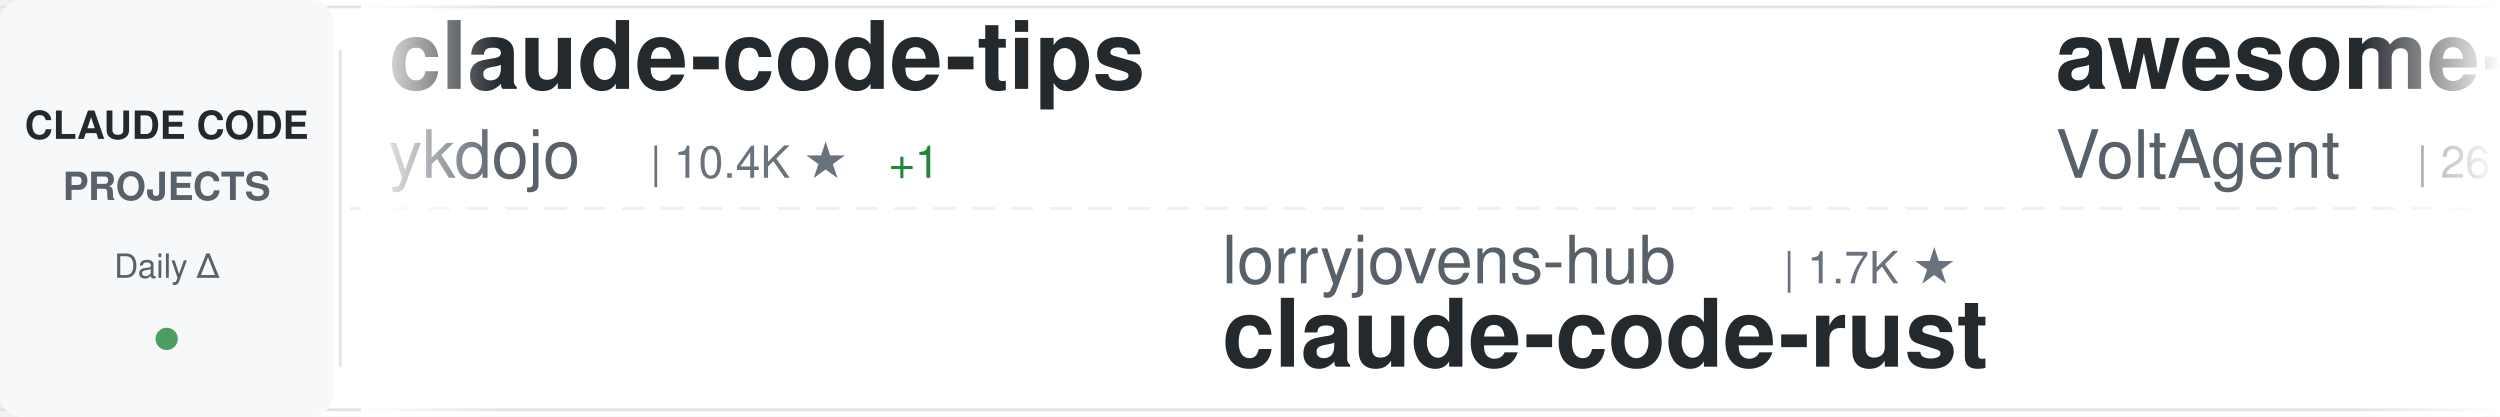
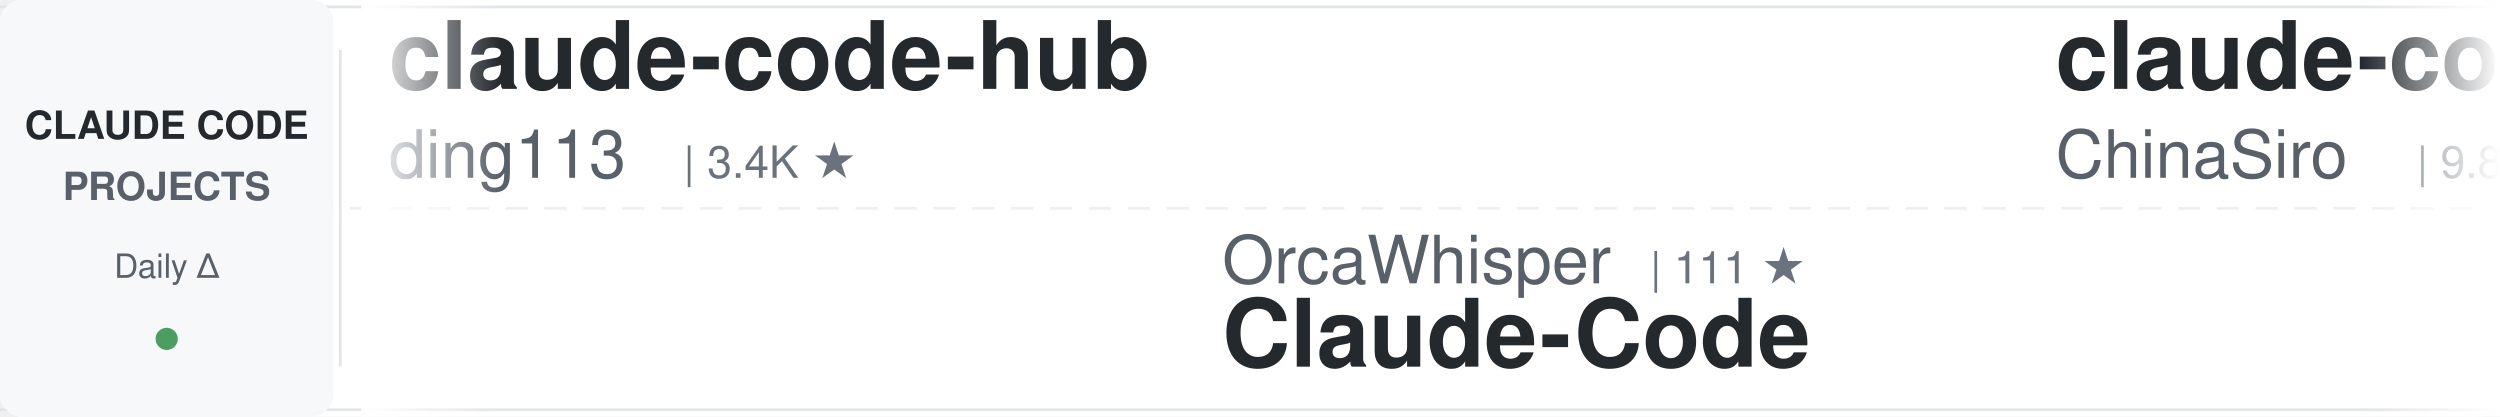
<svg xmlns="http://www.w3.org/2000/svg" width="900" height="150">
  <defs>
    <linearGradient id="awesomeLeftFade" x1="0%" y1="0%" x2="100%" y2="0%">
      <stop offset="0%" style="stop-color:#ffffff;stop-opacity:1" />
      <stop offset="100%" style="stop-color:#ffffff;stop-opacity:0" />
    </linearGradient>
    <linearGradient id="awesomeRightFade" x1="0%" y1="0%" x2="100%" y2="0%">
      <stop offset="0%" style="stop-color:#ffffff;stop-opacity:0" />
      <stop offset="100%" style="stop-color:#ffffff;stop-opacity:1" />
    </linearGradient>
  </defs>
  <rect width="900" height="150" fill="#ffffff" rx="8" />
  <rect x="0" y="2" width="900" height="1" fill="#e1e4e8" />
  <rect x="0" y="147" width="900" height="1" fill="#e1e4e8" />
  <line x1="0" y1="75" x2="900" y2="75" stroke="#e1e4e8" stroke-width="1" stroke-dasharray="8 6" opacity="0.6" />
  <rect x="0" y="0" width="120" height="150" fill="#f6f8fa" rx="8" />
  <text x="60" y="50" font-family="-apple-system, BlinkMacSystemFont, 'Segoe UI', Helvetica, Arial, sans-serif" font-size="14" font-weight="600" fill="#24292e" text-anchor="middle">CLAUDE CODE</text>
  <text x="60" y="72" font-family="-apple-system, BlinkMacSystemFont, 'Segoe UI', Helvetica, Arial, sans-serif" font-size="14" font-weight="600" fill="#586069" text-anchor="middle">PROJECTS</text>
  <text x="60" y="100" font-family="-apple-system, BlinkMacSystemFont, 'Segoe UI', Helvetica, Arial, sans-serif" font-size="12" font-weight="500" fill="#586069" text-anchor="middle">Daily Δ</text>
  <circle cx="60" cy="122" r="4" fill="#22863a" opacity="0.8" />
  <rect x="122" y="18" width="1" height="114" fill="#e1e4e8" />
  <clipPath id="awesomeTickerClip">
    <rect x="130" y="0" width="770" height="150" />
  </clipPath>
  <g clip-path="url(#awesomeTickerClip)">
    <g id="awesomeTickerItems">
      <animateTransform attributeName="transform" attributeType="XML" type="translate" from="0 0" to="-3000 0" dur="54s" repeatCount="indefinite" />
      <g transform="translate(0, 0)">
-         <text x="140" y="32" font-family="-apple-system, BlinkMacSystemFont, 'Segoe UI', Helvetica, Arial, sans-serif" font-size="34" font-weight="600" fill="#24292e">claude-code-tips</text>
-         <text x="140" y="64" font-family="-apple-system, BlinkMacSystemFont, 'Segoe UI', Helvetica, Arial, sans-serif" font-size="24" font-weight="400" fill="#586069">ykdojo</text>
-         <text x="234" y="64" font-family="-apple-system, BlinkMacSystemFont, 'Segoe UI', Helvetica, Arial, sans-serif" font-size="16" font-weight="500" fill="#6a737d">| 10.4K ★</text>
-         <text x="320" y="64" font-family="-apple-system, BlinkMacSystemFont, 'Segoe UI', Helvetica, Arial, sans-serif" font-size="16" font-weight="500" fill="#22863a"> +1</text>
+         <text x="140" y="32" font-family="-apple-system, BlinkMacSystemFont, 'Segoe UI', Helvetica, Arial, sans-serif" font-size="34" font-weight="600" fill="#24292e">claude-code-hub</text>
+         <text x="140" y="64" font-family="-apple-system, BlinkMacSystemFont, 'Segoe UI', Helvetica, Arial, sans-serif" font-size="24" font-weight="400" fill="#586069">ding113</text>
+         <text x="246" y="64" font-family="-apple-system, BlinkMacSystemFont, 'Segoe UI', Helvetica, Arial, sans-serif" font-size="16" font-weight="500" fill="#6a737d">| 3.4K ★</text>
      </g>
      <g transform="translate(300, 0)">
-         <text x="140" y="102" font-family="-apple-system, BlinkMacSystemFont, 'Segoe UI', Helvetica, Arial, sans-serif" font-size="24" font-weight="400" fill="#586069">lorryjovens-hub</text>
-         <text x="342" y="102" font-family="-apple-system, BlinkMacSystemFont, 'Segoe UI', Helvetica, Arial, sans-serif" font-size="16" font-weight="500" fill="#6a737d">| 1.7K ★</text>
-         <text x="140" y="132" font-family="-apple-system, BlinkMacSystemFont, 'Segoe UI', Helvetica, Arial, sans-serif" font-size="34" font-weight="600" fill="#24292e">claude-code-rust</text>
+         <text x="140" y="102" font-family="-apple-system, BlinkMacSystemFont, 'Segoe UI', Helvetica, Arial, sans-serif" font-size="24" font-weight="400" fill="#586069">OrcaWhisper</text>
+         <text x="294" y="102" font-family="-apple-system, BlinkMacSystemFont, 'Segoe UI', Helvetica, Arial, sans-serif" font-size="16" font-weight="500" fill="#6a737d">| 111 ★</text>
+         <text x="140" y="132" font-family="-apple-system, BlinkMacSystemFont, 'Segoe UI', Helvetica, Arial, sans-serif" font-size="34" font-weight="600" fill="#24292e">Claude-Code</text>
      </g>
      <g transform="translate(600, 0)">
-         <text x="140" y="32" font-family="-apple-system, BlinkMacSystemFont, 'Segoe UI', Helvetica, Arial, sans-serif" font-size="34" font-weight="600" fill="#24292e">awesome-claude-code-suba...</text>
-         <text x="140" y="64" font-family="-apple-system, BlinkMacSystemFont, 'Segoe UI', Helvetica, Arial, sans-serif" font-size="24" font-weight="400" fill="#586069">VoltAgent</text>
-         <text x="270" y="64" font-family="-apple-system, BlinkMacSystemFont, 'Segoe UI', Helvetica, Arial, sans-serif" font-size="16" font-weight="500" fill="#6a737d">| 26.7K ★</text>
-         <text x="356" y="64" font-family="-apple-system, BlinkMacSystemFont, 'Segoe UI', Helvetica, Arial, sans-serif" font-size="16" font-weight="500" fill="#22863a"> +2</text>
+         <text x="140" y="32" font-family="-apple-system, BlinkMacSystemFont, 'Segoe UI', Helvetica, Arial, sans-serif" font-size="34" font-weight="600" fill="#24292e">claude-code-sourcemap</text>
+         <text x="140" y="64" font-family="-apple-system, BlinkMacSystemFont, 'Segoe UI', Helvetica, Arial, sans-serif" font-size="24" font-weight="400" fill="#586069">ChinaSiro</text>
+         <text x="270" y="64" font-family="-apple-system, BlinkMacSystemFont, 'Segoe UI', Helvetica, Arial, sans-serif" font-size="16" font-weight="500" fill="#6a737d">| 9.8K ★</text>
      </g>
      <g transform="translate(900, 0)">
-         <text x="140" y="102" font-family="-apple-system, BlinkMacSystemFont, 'Segoe UI', Helvetica, Arial, sans-serif" font-size="24" font-weight="400" fill="#586069">anthropics</text>
-         <text x="282" y="102" font-family="-apple-system, BlinkMacSystemFont, 'Segoe UI', Helvetica, Arial, sans-serif" font-size="16" font-weight="500" fill="#6a737d">| 1.1K ★</text>
-         <text x="359" y="102" font-family="-apple-system, BlinkMacSystemFont, 'Segoe UI', Helvetica, Arial, sans-serif" font-size="16" font-weight="500" fill="#22863a"> +1</text>
-         <text x="140" y="132" font-family="-apple-system, BlinkMacSystemFont, 'Segoe UI', Helvetica, Arial, sans-serif" font-size="34" font-weight="600" fill="#24292e">claude-code-base-action</text>
+         <text x="140" y="102" font-family="-apple-system, BlinkMacSystemFont, 'Segoe UI', Helvetica, Arial, sans-serif" font-size="24" font-weight="400" fill="#586069">Yeachan-Heo</text>
+         <text x="294" y="102" font-family="-apple-system, BlinkMacSystemFont, 'Segoe UI', Helvetica, Arial, sans-serif" font-size="16" font-weight="500" fill="#6a737d">| 40.9K ★</text>
+         <text x="380" y="102" font-family="-apple-system, BlinkMacSystemFont, 'Segoe UI', Helvetica, Arial, sans-serif" font-size="16" font-weight="500" fill="#22863a"> +2</text>
+         <text x="140" y="132" font-family="-apple-system, BlinkMacSystemFont, 'Segoe UI', Helvetica, Arial, sans-serif" font-size="34" font-weight="600" fill="#24292e">oh-my-claudecode</text>
      </g>
      <g transform="translate(1200, 0)">
-         <text x="140" y="32" font-family="-apple-system, BlinkMacSystemFont, 'Segoe UI', Helvetica, Arial, sans-serif" font-size="34" font-weight="600" fill="#24292e">edmunds-claude-code</text>
-         <text x="140" y="64" font-family="-apple-system, BlinkMacSystemFont, 'Segoe UI', Helvetica, Arial, sans-serif" font-size="24" font-weight="400" fill="#586069">edmund-io</text>
-         <text x="270" y="64" font-family="-apple-system, BlinkMacSystemFont, 'Segoe UI', Helvetica, Arial, sans-serif" font-size="16" font-weight="500" fill="#6a737d">| 1.5K ★</text>
+         <text x="140" y="32" font-family="-apple-system, BlinkMacSystemFont, 'Segoe UI', Helvetica, Arial, sans-serif" font-size="34" font-weight="600" fill="#24292e">Claude-Code</text>
+         <text x="140" y="64" font-family="-apple-system, BlinkMacSystemFont, 'Segoe UI', Helvetica, Arial, sans-serif" font-size="24" font-weight="400" fill="#586069">pengchengneo</text>
+         <text x="306" y="64" font-family="-apple-system, BlinkMacSystemFont, 'Segoe UI', Helvetica, Arial, sans-serif" font-size="16" font-weight="500" fill="#6a737d">| 1.8K ★</text>
      </g>
      <g transform="translate(1500, 0)">
-         <text x="140" y="102" font-family="-apple-system, BlinkMacSystemFont, 'Segoe UI', Helvetica, Arial, sans-serif" font-size="24" font-weight="400" fill="#586069">LING71671</text>
-         <text x="270" y="102" font-family="-apple-system, BlinkMacSystemFont, 'Segoe UI', Helvetica, Arial, sans-serif" font-size="16" font-weight="500" fill="#6a737d">| 994 ★</text>
-         <text x="140" y="132" font-family="-apple-system, BlinkMacSystemFont, 'Segoe UI', Helvetica, Arial, sans-serif" font-size="34" font-weight="600" fill="#24292e">Open-ClaudeCode</text>
+         <text x="140" y="102" font-family="-apple-system, BlinkMacSystemFont, 'Segoe UI', Helvetica, Arial, sans-serif" font-size="24" font-weight="400" fill="#586069">ChrisWiles</text>
+         <text x="282" y="102" font-family="-apple-system, BlinkMacSystemFont, 'Segoe UI', Helvetica, Arial, sans-serif" font-size="16" font-weight="500" fill="#6a737d">| 6.1K ★</text>
+         <text x="140" y="132" font-family="-apple-system, BlinkMacSystemFont, 'Segoe UI', Helvetica, Arial, sans-serif" font-size="34" font-weight="600" fill="#24292e">claude-code-showcase</text>
      </g>
      <g transform="translate(1800, 0)">
-         <text x="140" y="32" font-family="-apple-system, BlinkMacSystemFont, 'Segoe UI', Helvetica, Arial, sans-serif" font-size="34" font-weight="600" fill="#24292e">pi-vs-claude-code</text>
-         <text x="140" y="64" font-family="-apple-system, BlinkMacSystemFont, 'Segoe UI', Helvetica, Arial, sans-serif" font-size="24" font-weight="400" fill="#586069">disler</text>
-         <text x="234" y="64" font-family="-apple-system, BlinkMacSystemFont, 'Segoe UI', Helvetica, Arial, sans-serif" font-size="16" font-weight="500" fill="#6a737d">| 1.7K ★</text>
+         <text x="140" y="32" font-family="-apple-system, BlinkMacSystemFont, 'Segoe UI', Helvetica, Arial, sans-serif" font-size="34" font-weight="600" fill="#24292e">claude-code-router</text>
+         <text x="140" y="64" font-family="-apple-system, BlinkMacSystemFont, 'Segoe UI', Helvetica, Arial, sans-serif" font-size="24" font-weight="400" fill="#586069">musistudio</text>
+         <text x="282" y="64" font-family="-apple-system, BlinkMacSystemFont, 'Segoe UI', Helvetica, Arial, sans-serif" font-size="16" font-weight="500" fill="#6a737d">| 38.2K ★</text>
      </g>
      <g transform="translate(2100, 0)">
-         <text x="140" y="102" font-family="-apple-system, BlinkMacSystemFont, 'Segoe UI', Helvetica, Arial, sans-serif" font-size="24" font-weight="400" fill="#586069">jqueryscript</text>
-         <text x="306" y="102" font-family="-apple-system, BlinkMacSystemFont, 'Segoe UI', Helvetica, Arial, sans-serif" font-size="16" font-weight="500" fill="#6a737d">| 554 ★</text>
-         <text x="374" y="102" font-family="-apple-system, BlinkMacSystemFont, 'Segoe UI', Helvetica, Arial, sans-serif" font-size="16" font-weight="500" fill="#22863a"> +1</text>
-         <text x="140" y="132" font-family="-apple-system, BlinkMacSystemFont, 'Segoe UI', Helvetica, Arial, sans-serif" font-size="34" font-weight="600" fill="#24292e">awesome-claude-code</text>
+         <text x="140" y="102" font-family="-apple-system, BlinkMacSystemFont, 'Segoe UI', Helvetica, Arial, sans-serif" font-size="24" font-weight="400" fill="#586069">Maciek-roboblog</text>
+         <text x="342" y="102" font-family="-apple-system, BlinkMacSystemFont, 'Segoe UI', Helvetica, Arial, sans-serif" font-size="16" font-weight="500" fill="#6a737d">| 8.8K ★</text>
+         <text x="140" y="132" font-family="-apple-system, BlinkMacSystemFont, 'Segoe UI', Helvetica, Arial, sans-serif" font-size="34" font-weight="600" fill="#24292e">Claude-Code-Usage-Monito...</text>
      </g>
      <g transform="translate(2400, 0)">
-         <text x="140" y="32" font-family="-apple-system, BlinkMacSystemFont, 'Segoe UI', Helvetica, Arial, sans-serif" font-size="34" font-weight="600" fill="#24292e">Auto-claude-code-researc...</text>
-         <text x="140" y="64" font-family="-apple-system, BlinkMacSystemFont, 'Segoe UI', Helvetica, Arial, sans-serif" font-size="24" font-weight="400" fill="#586069">wanshuiyin</text>
-         <text x="282" y="64" font-family="-apple-system, BlinkMacSystemFont, 'Segoe UI', Helvetica, Arial, sans-serif" font-size="16" font-weight="500" fill="#6a737d">| 19.4K ★</text>
-         <text x="368" y="64" font-family="-apple-system, BlinkMacSystemFont, 'Segoe UI', Helvetica, Arial, sans-serif" font-size="16" font-weight="500" fill="#22863a"> +3</text>
+         <text x="140" y="32" font-family="-apple-system, BlinkMacSystemFont, 'Segoe UI', Helvetica, Arial, sans-serif" font-size="34" font-weight="600" fill="#24292e">claude-code-source-build</text>
+         <text x="140" y="64" font-family="-apple-system, BlinkMacSystemFont, 'Segoe UI', Helvetica, Arial, sans-serif" font-size="24" font-weight="400" fill="#586069">andrew-kramer-inno</text>
+         <text x="378" y="64" font-family="-apple-system, BlinkMacSystemFont, 'Segoe UI', Helvetica, Arial, sans-serif" font-size="16" font-weight="500" fill="#6a737d">| 597 ★</text>
      </g>
      <g transform="translate(2700, 0)">
-         <text x="140" y="102" font-family="-apple-system, BlinkMacSystemFont, 'Segoe UI', Helvetica, Arial, sans-serif" font-size="24" font-weight="400" fill="#586069">centminmod</text>
-         <text x="282" y="102" font-family="-apple-system, BlinkMacSystemFont, 'Segoe UI', Helvetica, Arial, sans-serif" font-size="16" font-weight="500" fill="#6a737d">| 2.7K ★</text>
-         <text x="140" y="132" font-family="-apple-system, BlinkMacSystemFont, 'Segoe UI', Helvetica, Arial, sans-serif" font-size="34" font-weight="600" fill="#24292e">my-claude-code-setup</text>
+         <text x="140" y="102" font-family="-apple-system, BlinkMacSystemFont, 'Segoe UI', Helvetica, Arial, sans-serif" font-size="24" font-weight="400" fill="#586069">rohitg00</text>
+         <text x="258" y="102" font-family="-apple-system, BlinkMacSystemFont, 'Segoe UI', Helvetica, Arial, sans-serif" font-size="16" font-weight="500" fill="#6a737d">| 2.8K ★</text>
+         <text x="335" y="102" font-family="-apple-system, BlinkMacSystemFont, 'Segoe UI', Helvetica, Arial, sans-serif" font-size="16" font-weight="500" fill="#22863a"> +1</text>
+         <text x="140" y="132" font-family="-apple-system, BlinkMacSystemFont, 'Segoe UI', Helvetica, Arial, sans-serif" font-size="34" font-weight="600" fill="#24292e">awesome-claude-code-tool...</text>
      </g>
      <g transform="translate(3000, 0)">
-         <text x="140" y="32" font-family="-apple-system, BlinkMacSystemFont, 'Segoe UI', Helvetica, Arial, sans-serif" font-size="34" font-weight="600" fill="#24292e">claude-code-tips</text>
-         <text x="140" y="64" font-family="-apple-system, BlinkMacSystemFont, 'Segoe UI', Helvetica, Arial, sans-serif" font-size="24" font-weight="400" fill="#586069">ykdojo</text>
-         <text x="234" y="64" font-family="-apple-system, BlinkMacSystemFont, 'Segoe UI', Helvetica, Arial, sans-serif" font-size="16" font-weight="500" fill="#6a737d">| 10.4K ★</text>
-         <text x="320" y="64" font-family="-apple-system, BlinkMacSystemFont, 'Segoe UI', Helvetica, Arial, sans-serif" font-size="16" font-weight="500" fill="#22863a"> +1</text>
+         <text x="140" y="32" font-family="-apple-system, BlinkMacSystemFont, 'Segoe UI', Helvetica, Arial, sans-serif" font-size="34" font-weight="600" fill="#24292e">claude-code-hub</text>
+         <text x="140" y="64" font-family="-apple-system, BlinkMacSystemFont, 'Segoe UI', Helvetica, Arial, sans-serif" font-size="24" font-weight="400" fill="#586069">ding113</text>
+         <text x="246" y="64" font-family="-apple-system, BlinkMacSystemFont, 'Segoe UI', Helvetica, Arial, sans-serif" font-size="16" font-weight="500" fill="#6a737d">| 3.4K ★</text>
      </g>
      <g transform="translate(3300, 0)">
-         <text x="140" y="102" font-family="-apple-system, BlinkMacSystemFont, 'Segoe UI', Helvetica, Arial, sans-serif" font-size="24" font-weight="400" fill="#586069">lorryjovens-hub</text>
-         <text x="342" y="102" font-family="-apple-system, BlinkMacSystemFont, 'Segoe UI', Helvetica, Arial, sans-serif" font-size="16" font-weight="500" fill="#6a737d">| 1.7K ★</text>
-         <text x="140" y="132" font-family="-apple-system, BlinkMacSystemFont, 'Segoe UI', Helvetica, Arial, sans-serif" font-size="34" font-weight="600" fill="#24292e">claude-code-rust</text>
+         <text x="140" y="102" font-family="-apple-system, BlinkMacSystemFont, 'Segoe UI', Helvetica, Arial, sans-serif" font-size="24" font-weight="400" fill="#586069">OrcaWhisper</text>
+         <text x="294" y="102" font-family="-apple-system, BlinkMacSystemFont, 'Segoe UI', Helvetica, Arial, sans-serif" font-size="16" font-weight="500" fill="#6a737d">| 111 ★</text>
+         <text x="140" y="132" font-family="-apple-system, BlinkMacSystemFont, 'Segoe UI', Helvetica, Arial, sans-serif" font-size="34" font-weight="600" fill="#24292e">Claude-Code</text>
      </g>
      <g transform="translate(3600, 0)">
-         <text x="140" y="32" font-family="-apple-system, BlinkMacSystemFont, 'Segoe UI', Helvetica, Arial, sans-serif" font-size="34" font-weight="600" fill="#24292e">awesome-claude-code-suba...</text>
-         <text x="140" y="64" font-family="-apple-system, BlinkMacSystemFont, 'Segoe UI', Helvetica, Arial, sans-serif" font-size="24" font-weight="400" fill="#586069">VoltAgent</text>
-         <text x="270" y="64" font-family="-apple-system, BlinkMacSystemFont, 'Segoe UI', Helvetica, Arial, sans-serif" font-size="16" font-weight="500" fill="#6a737d">| 26.7K ★</text>
-         <text x="356" y="64" font-family="-apple-system, BlinkMacSystemFont, 'Segoe UI', Helvetica, Arial, sans-serif" font-size="16" font-weight="500" fill="#22863a"> +2</text>
+         <text x="140" y="32" font-family="-apple-system, BlinkMacSystemFont, 'Segoe UI', Helvetica, Arial, sans-serif" font-size="34" font-weight="600" fill="#24292e">claude-code-sourcemap</text>
+         <text x="140" y="64" font-family="-apple-system, BlinkMacSystemFont, 'Segoe UI', Helvetica, Arial, sans-serif" font-size="24" font-weight="400" fill="#586069">ChinaSiro</text>
+         <text x="270" y="64" font-family="-apple-system, BlinkMacSystemFont, 'Segoe UI', Helvetica, Arial, sans-serif" font-size="16" font-weight="500" fill="#6a737d">| 9.8K ★</text>
      </g>
      <g transform="translate(3900, 0)">
-         <text x="140" y="102" font-family="-apple-system, BlinkMacSystemFont, 'Segoe UI', Helvetica, Arial, sans-serif" font-size="24" font-weight="400" fill="#586069">anthropics</text>
-         <text x="282" y="102" font-family="-apple-system, BlinkMacSystemFont, 'Segoe UI', Helvetica, Arial, sans-serif" font-size="16" font-weight="500" fill="#6a737d">| 1.1K ★</text>
-         <text x="359" y="102" font-family="-apple-system, BlinkMacSystemFont, 'Segoe UI', Helvetica, Arial, sans-serif" font-size="16" font-weight="500" fill="#22863a"> +1</text>
-         <text x="140" y="132" font-family="-apple-system, BlinkMacSystemFont, 'Segoe UI', Helvetica, Arial, sans-serif" font-size="34" font-weight="600" fill="#24292e">claude-code-base-action</text>
+         <text x="140" y="102" font-family="-apple-system, BlinkMacSystemFont, 'Segoe UI', Helvetica, Arial, sans-serif" font-size="24" font-weight="400" fill="#586069">Yeachan-Heo</text>
+         <text x="294" y="102" font-family="-apple-system, BlinkMacSystemFont, 'Segoe UI', Helvetica, Arial, sans-serif" font-size="16" font-weight="500" fill="#6a737d">| 40.9K ★</text>
+         <text x="380" y="102" font-family="-apple-system, BlinkMacSystemFont, 'Segoe UI', Helvetica, Arial, sans-serif" font-size="16" font-weight="500" fill="#22863a"> +2</text>
+         <text x="140" y="132" font-family="-apple-system, BlinkMacSystemFont, 'Segoe UI', Helvetica, Arial, sans-serif" font-size="34" font-weight="600" fill="#24292e">oh-my-claudecode</text>
      </g>
    </g>
  </g>
  <rect x="130" y="0" width="50" height="150" fill="url(#awesomeLeftFade)" />
  <rect x="850" y="0" width="50" height="150" fill="url(#awesomeRightFade)" />
</svg>
